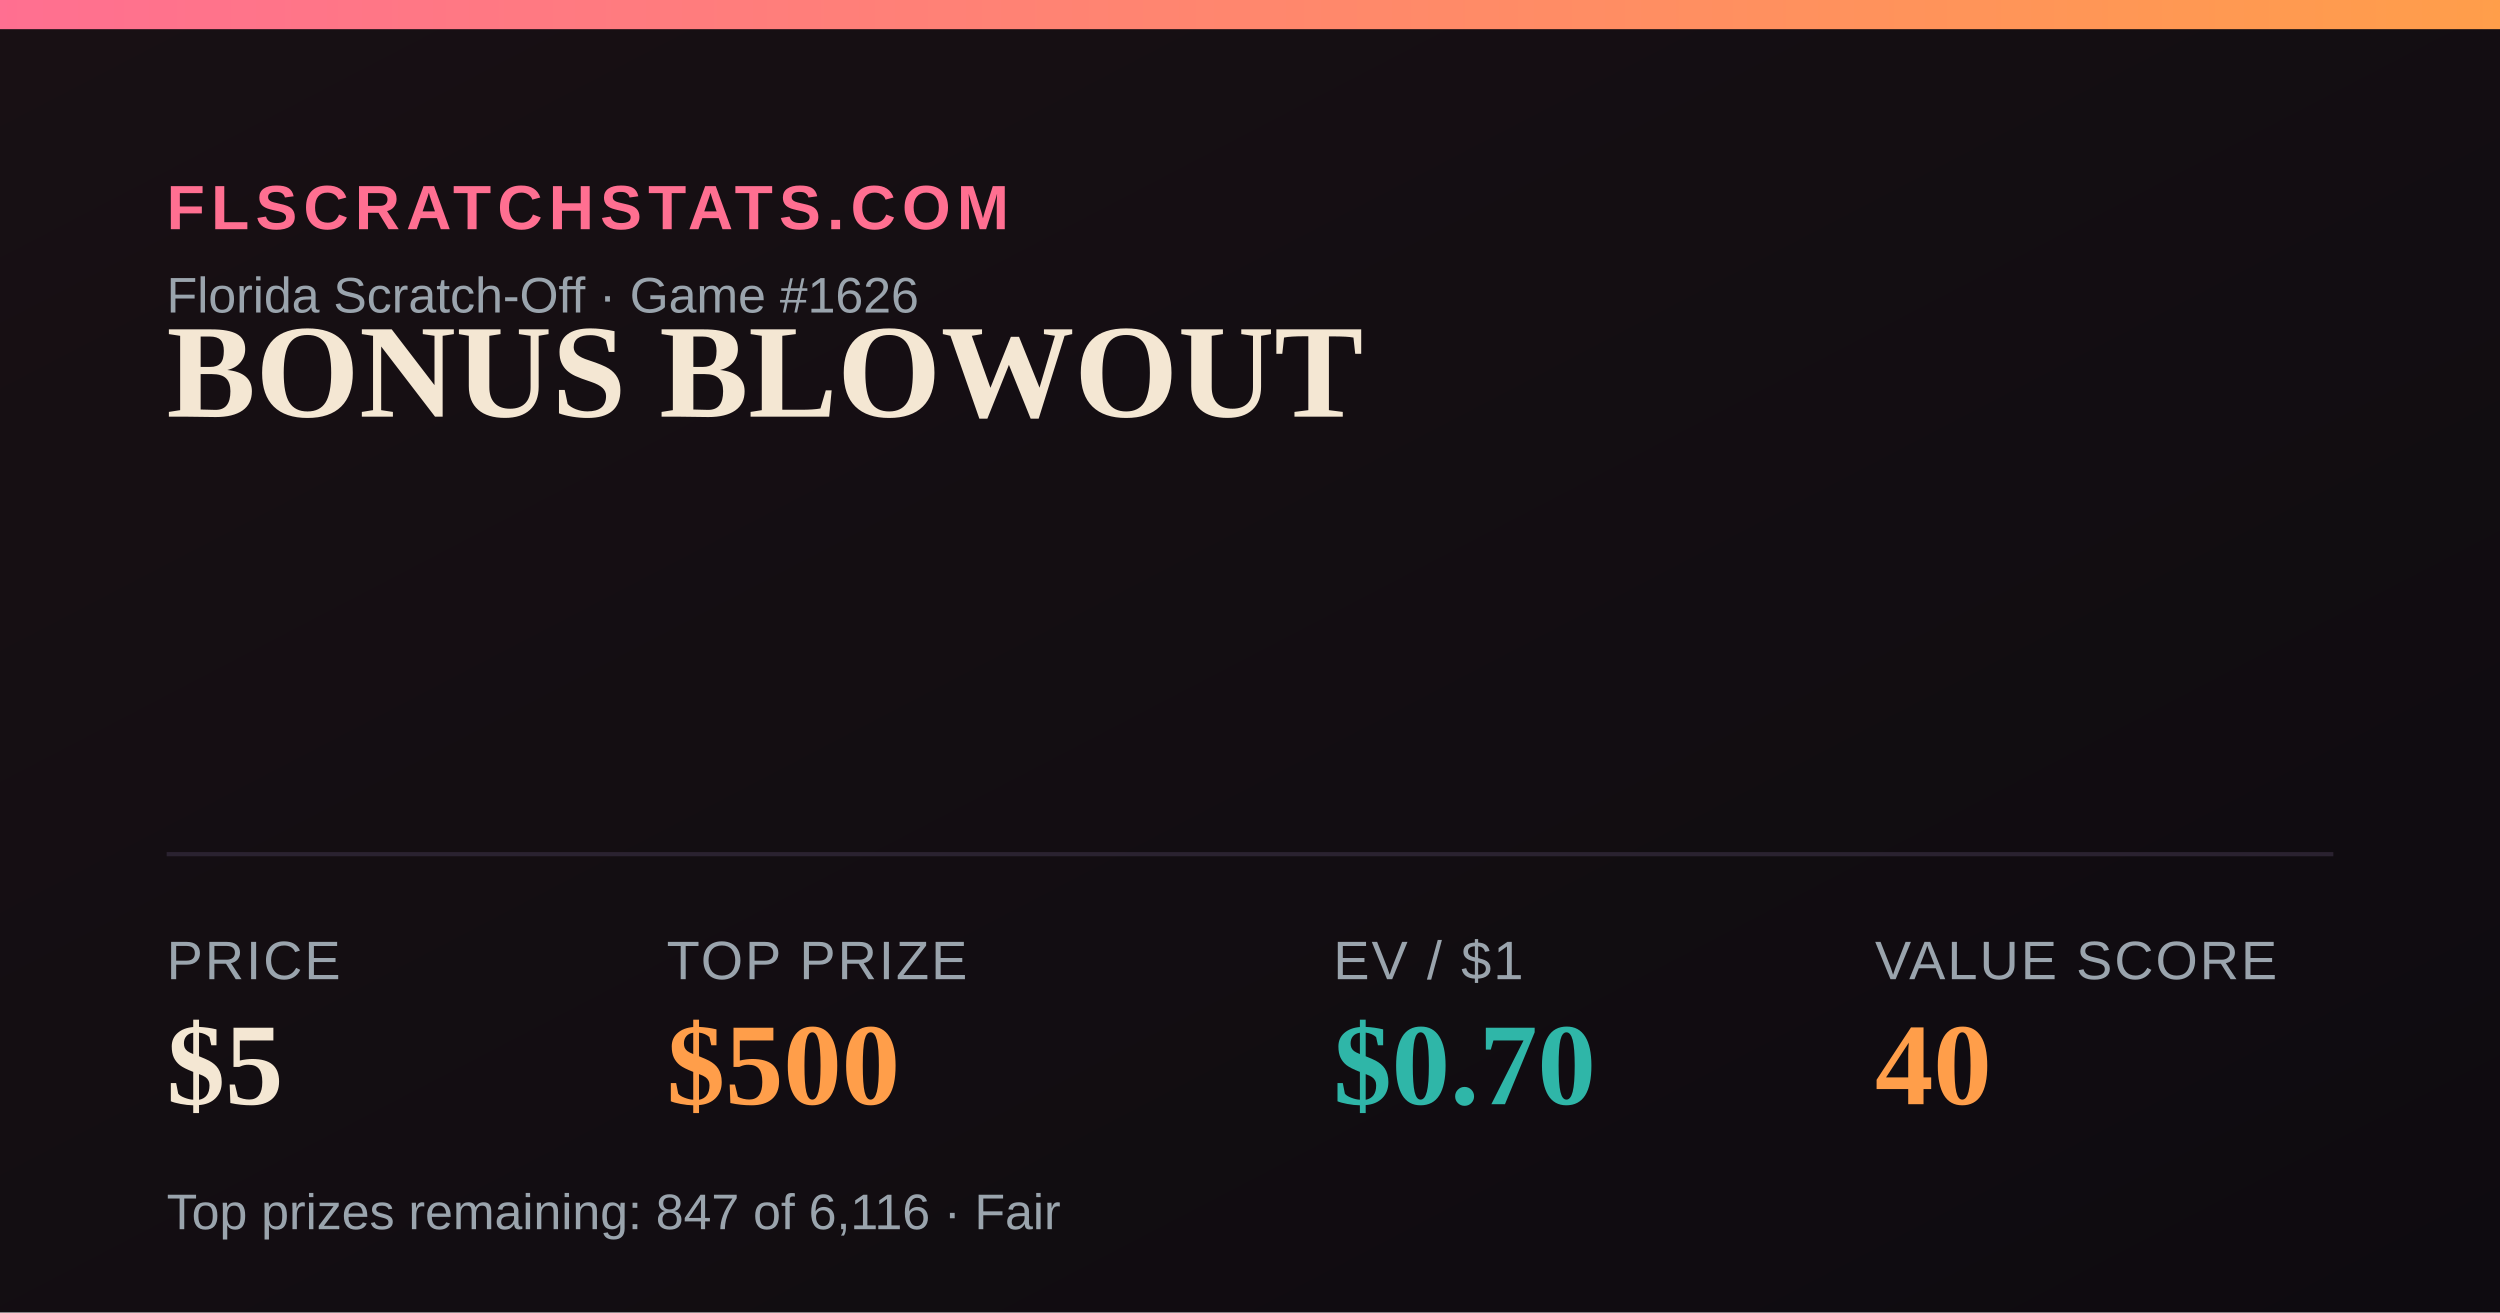
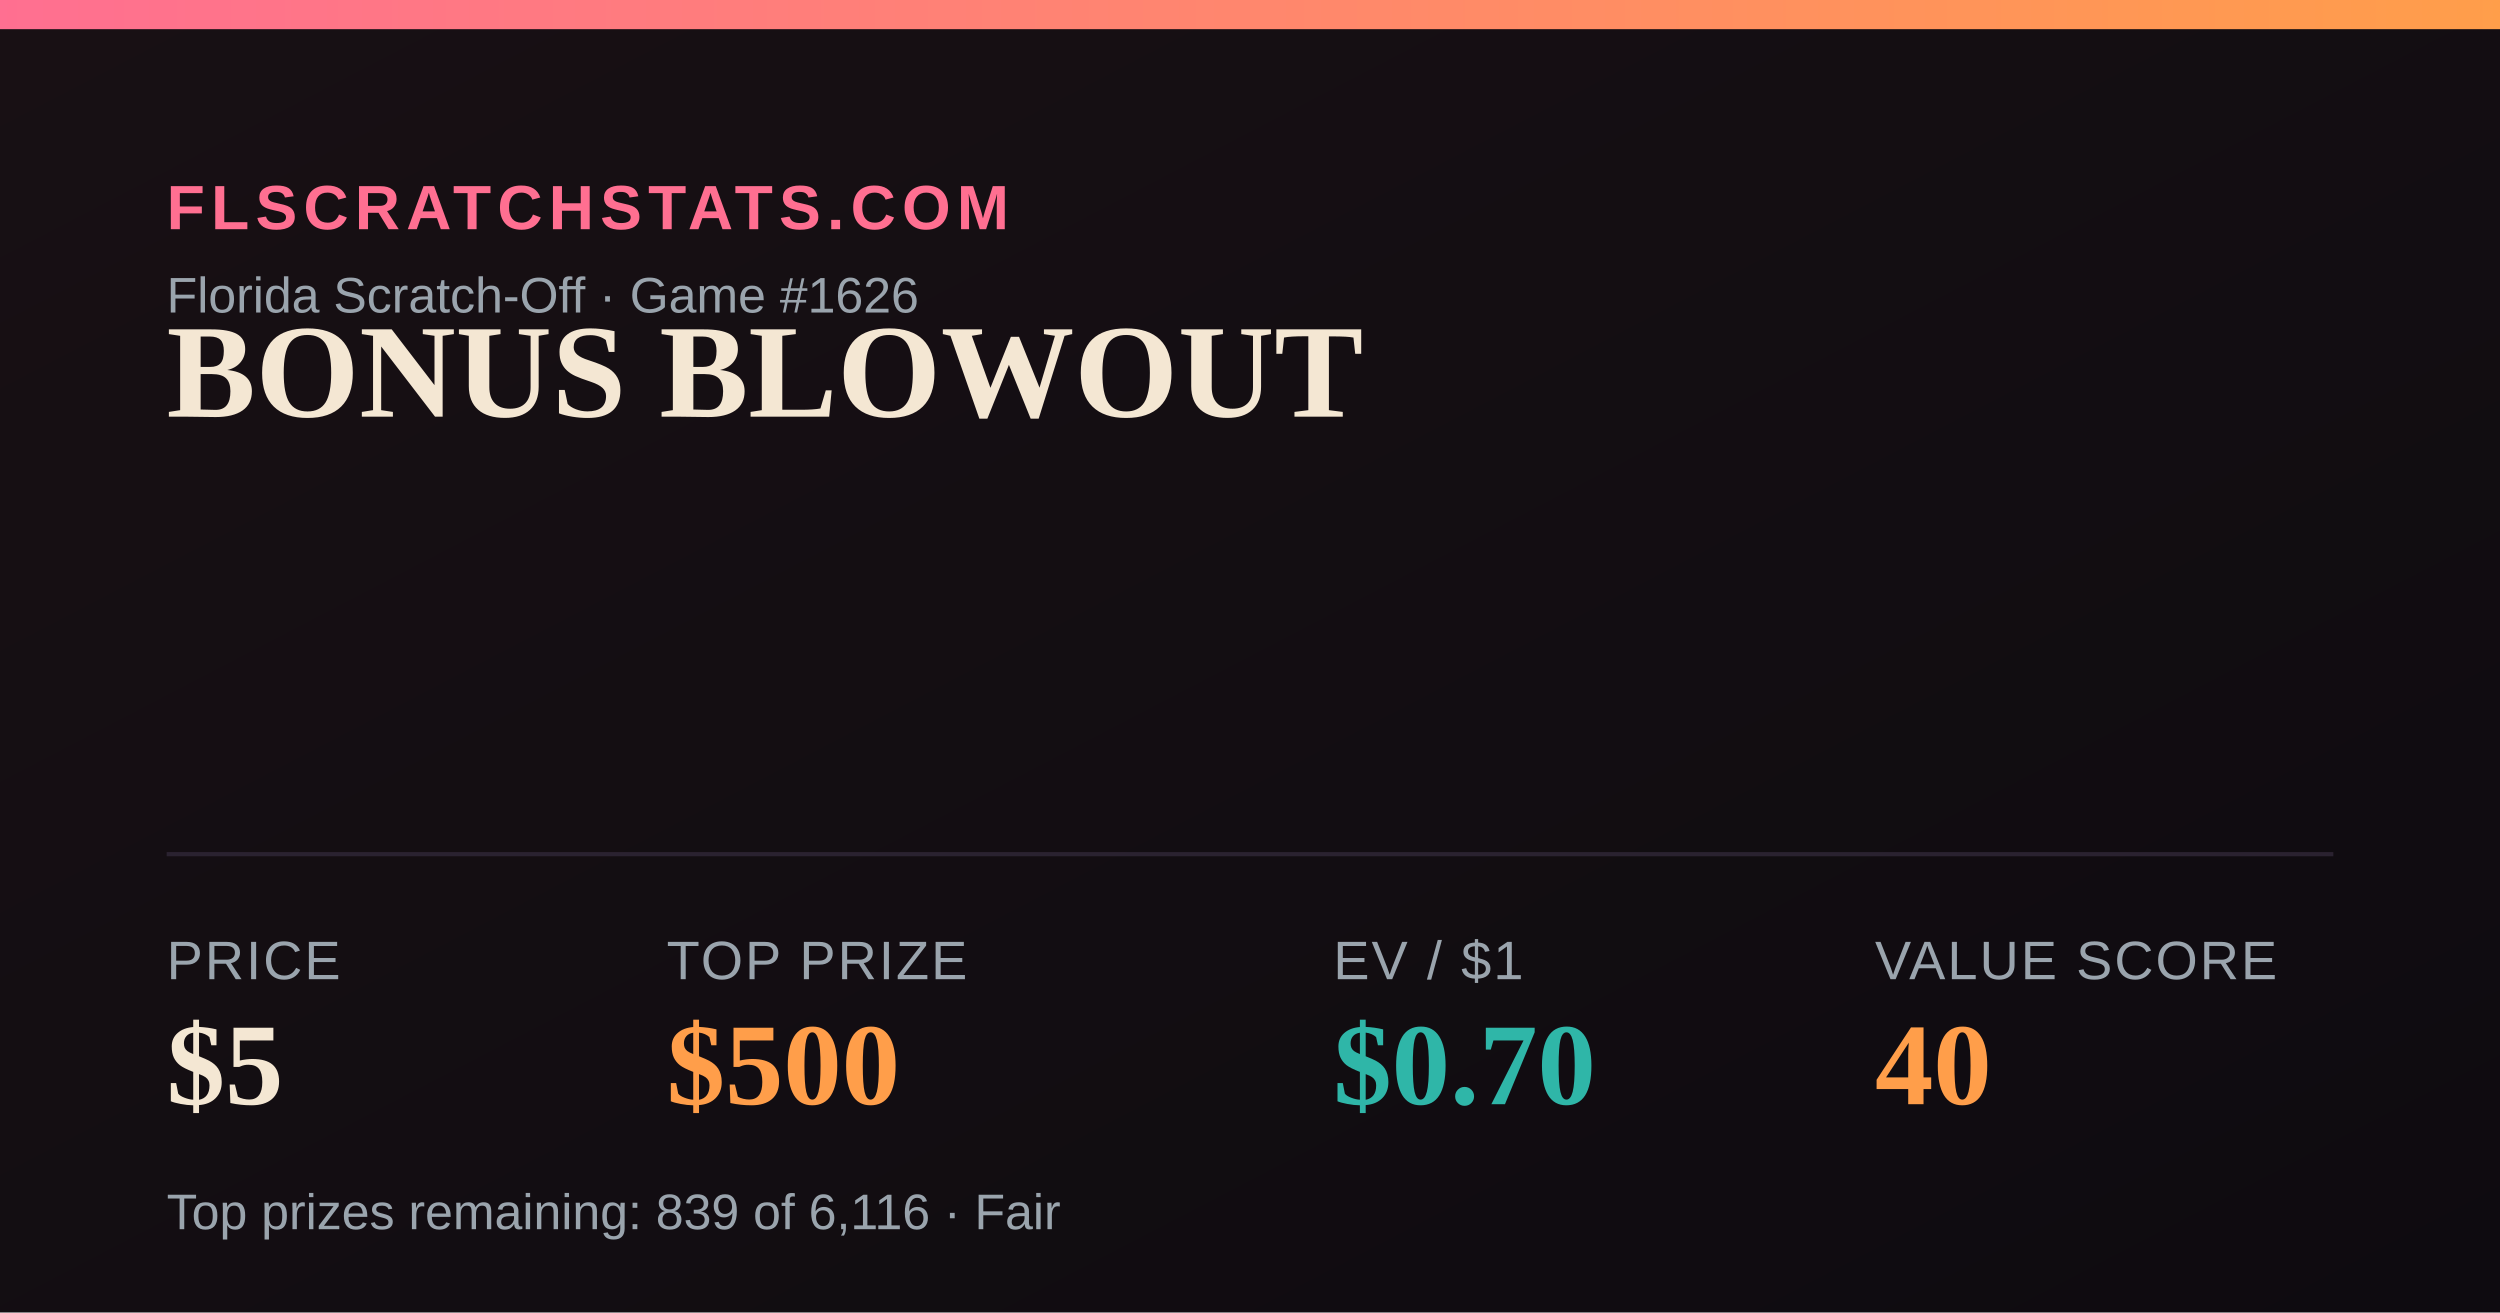
<svg xmlns="http://www.w3.org/2000/svg" width="1200" height="630" viewBox="0 0 1200 630">
  <defs>
    <linearGradient id="bg" x1="0" y1="0" x2="1" y2="1">
      <stop offset="0" stop-color="#181014" />
      <stop offset="1" stop-color="#0e0b10" />
    </linearGradient>
    <linearGradient id="accent" x1="0" y1="0" x2="1" y2="0">
      <stop offset="0" stop-color="#FF6F91" />
      <stop offset="1" stop-color="#FF9E4A" />
    </linearGradient>
  </defs>
  <rect width="1200" height="630" fill="url(#bg)" />
  <rect x="0" y="0" width="1200" height="14" fill="url(#accent)" />
  <text x="80" y="110" font-family="Arial,Helvetica,sans-serif" font-size="30" fill="#FF6F91" letter-spacing="3" font-weight="700">FLSCRATCHSTATS.COM</text>
  <text x="80" y="150" font-family="Arial,Helvetica,sans-serif" font-size="24" fill="#9aa4ad">Florida Scratch-Off · Game #1626</text>
  <text x="80" y="200" font-family="Georgia,'Times New Roman',serif" font-size="64" font-weight="700" fill="#F4E7D3">BONUS BLOWOUT</text>
  <line x1="80" y1="410" x2="1120" y2="410" stroke="#2a2230" stroke-width="2" />
  <text x="80" y="470" font-family="Arial,Helvetica,sans-serif" font-size="26" fill="#9aa4ad" letter-spacing="1">PRICE</text>
  <text x="80" y="530" font-family="Georgia,'Times New Roman',serif" font-size="56" font-weight="700" fill="#F4E7D3">$5</text>
  <text x="320" y="470" font-family="Arial,Helvetica,sans-serif" font-size="26" fill="#9aa4ad" letter-spacing="1">TOP PRIZE</text>
  <text x="320" y="530" font-family="Georgia,'Times New Roman',serif" font-size="56" font-weight="700" fill="#FF9E4A">$500</text>
  <text x="640" y="470" font-family="Arial,Helvetica,sans-serif" font-size="26" fill="#9aa4ad" letter-spacing="1">EV / $1</text>
  <text x="640" y="530" font-family="Georgia,'Times New Roman',serif" font-size="56" font-weight="700" fill="#2FB6A8">$0.70</text>
  <text x="900" y="470" font-family="Arial,Helvetica,sans-serif" font-size="26" fill="#9aa4ad" letter-spacing="1">VALUE SCORE</text>
  <text x="900" y="530" font-family="Georgia,'Times New Roman',serif" font-size="56" font-weight="700" fill="#FF9E4A">40</text>
-   <text x="80" y="590" font-family="Arial,Helvetica,sans-serif" font-size="24" fill="#9aa4ad">Top prizes remaining: 847 of 6,116 · Fair</text>
+   <text x="80" y="590" font-family="Arial,Helvetica,sans-serif" font-size="24" fill="#9aa4ad">Top prizes remaining: 839 of 6,116 · Fair</text>
</svg>
